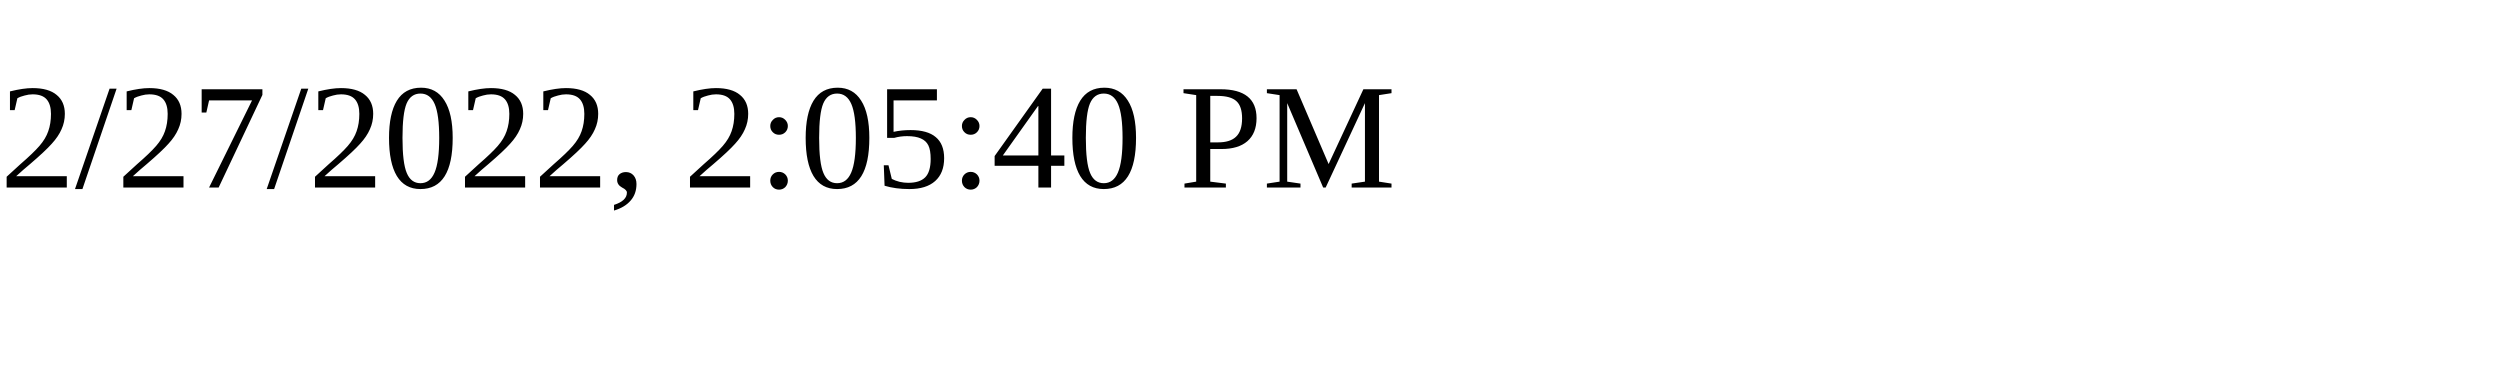
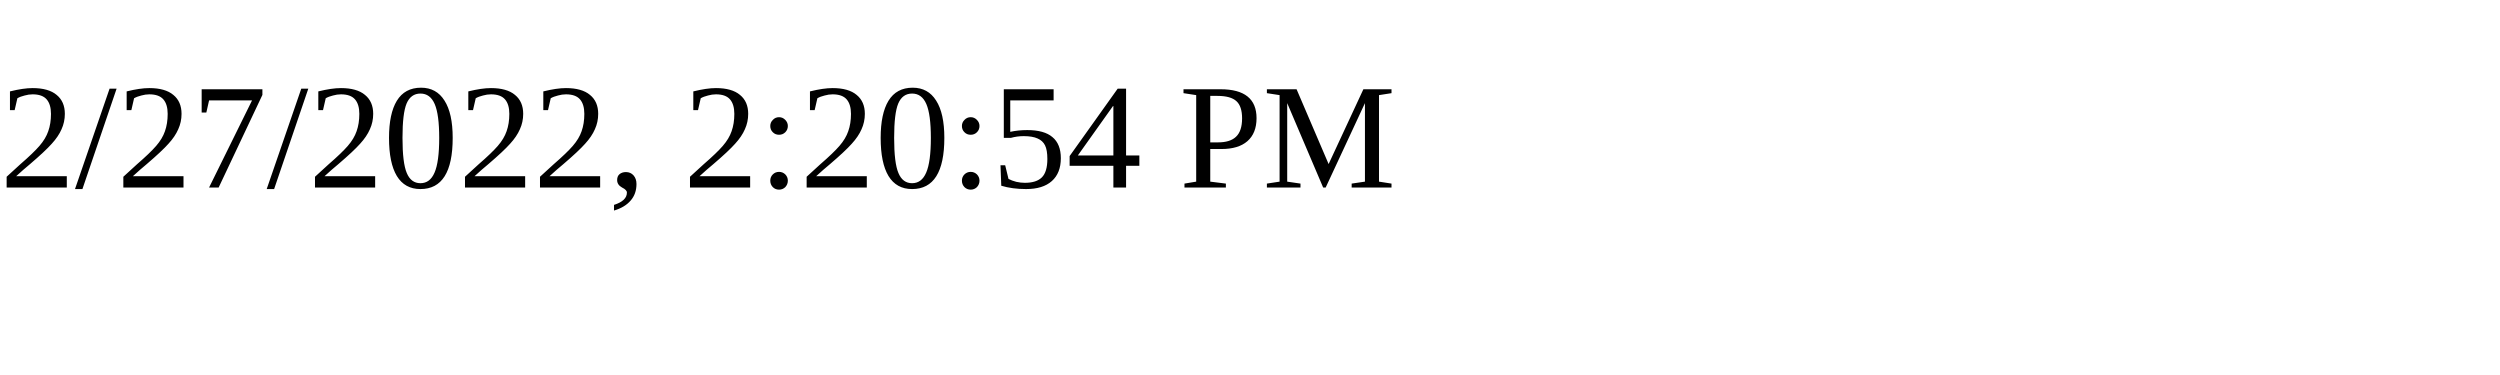
<svg xmlns="http://www.w3.org/2000/svg" height="30" width="200">
-   <text x="0" y="15">2/27/2022, 2:05:40 PM</text>
+   <text x="0" y="15">2/27/2022, 2:20:54 PM</text>
</svg>
